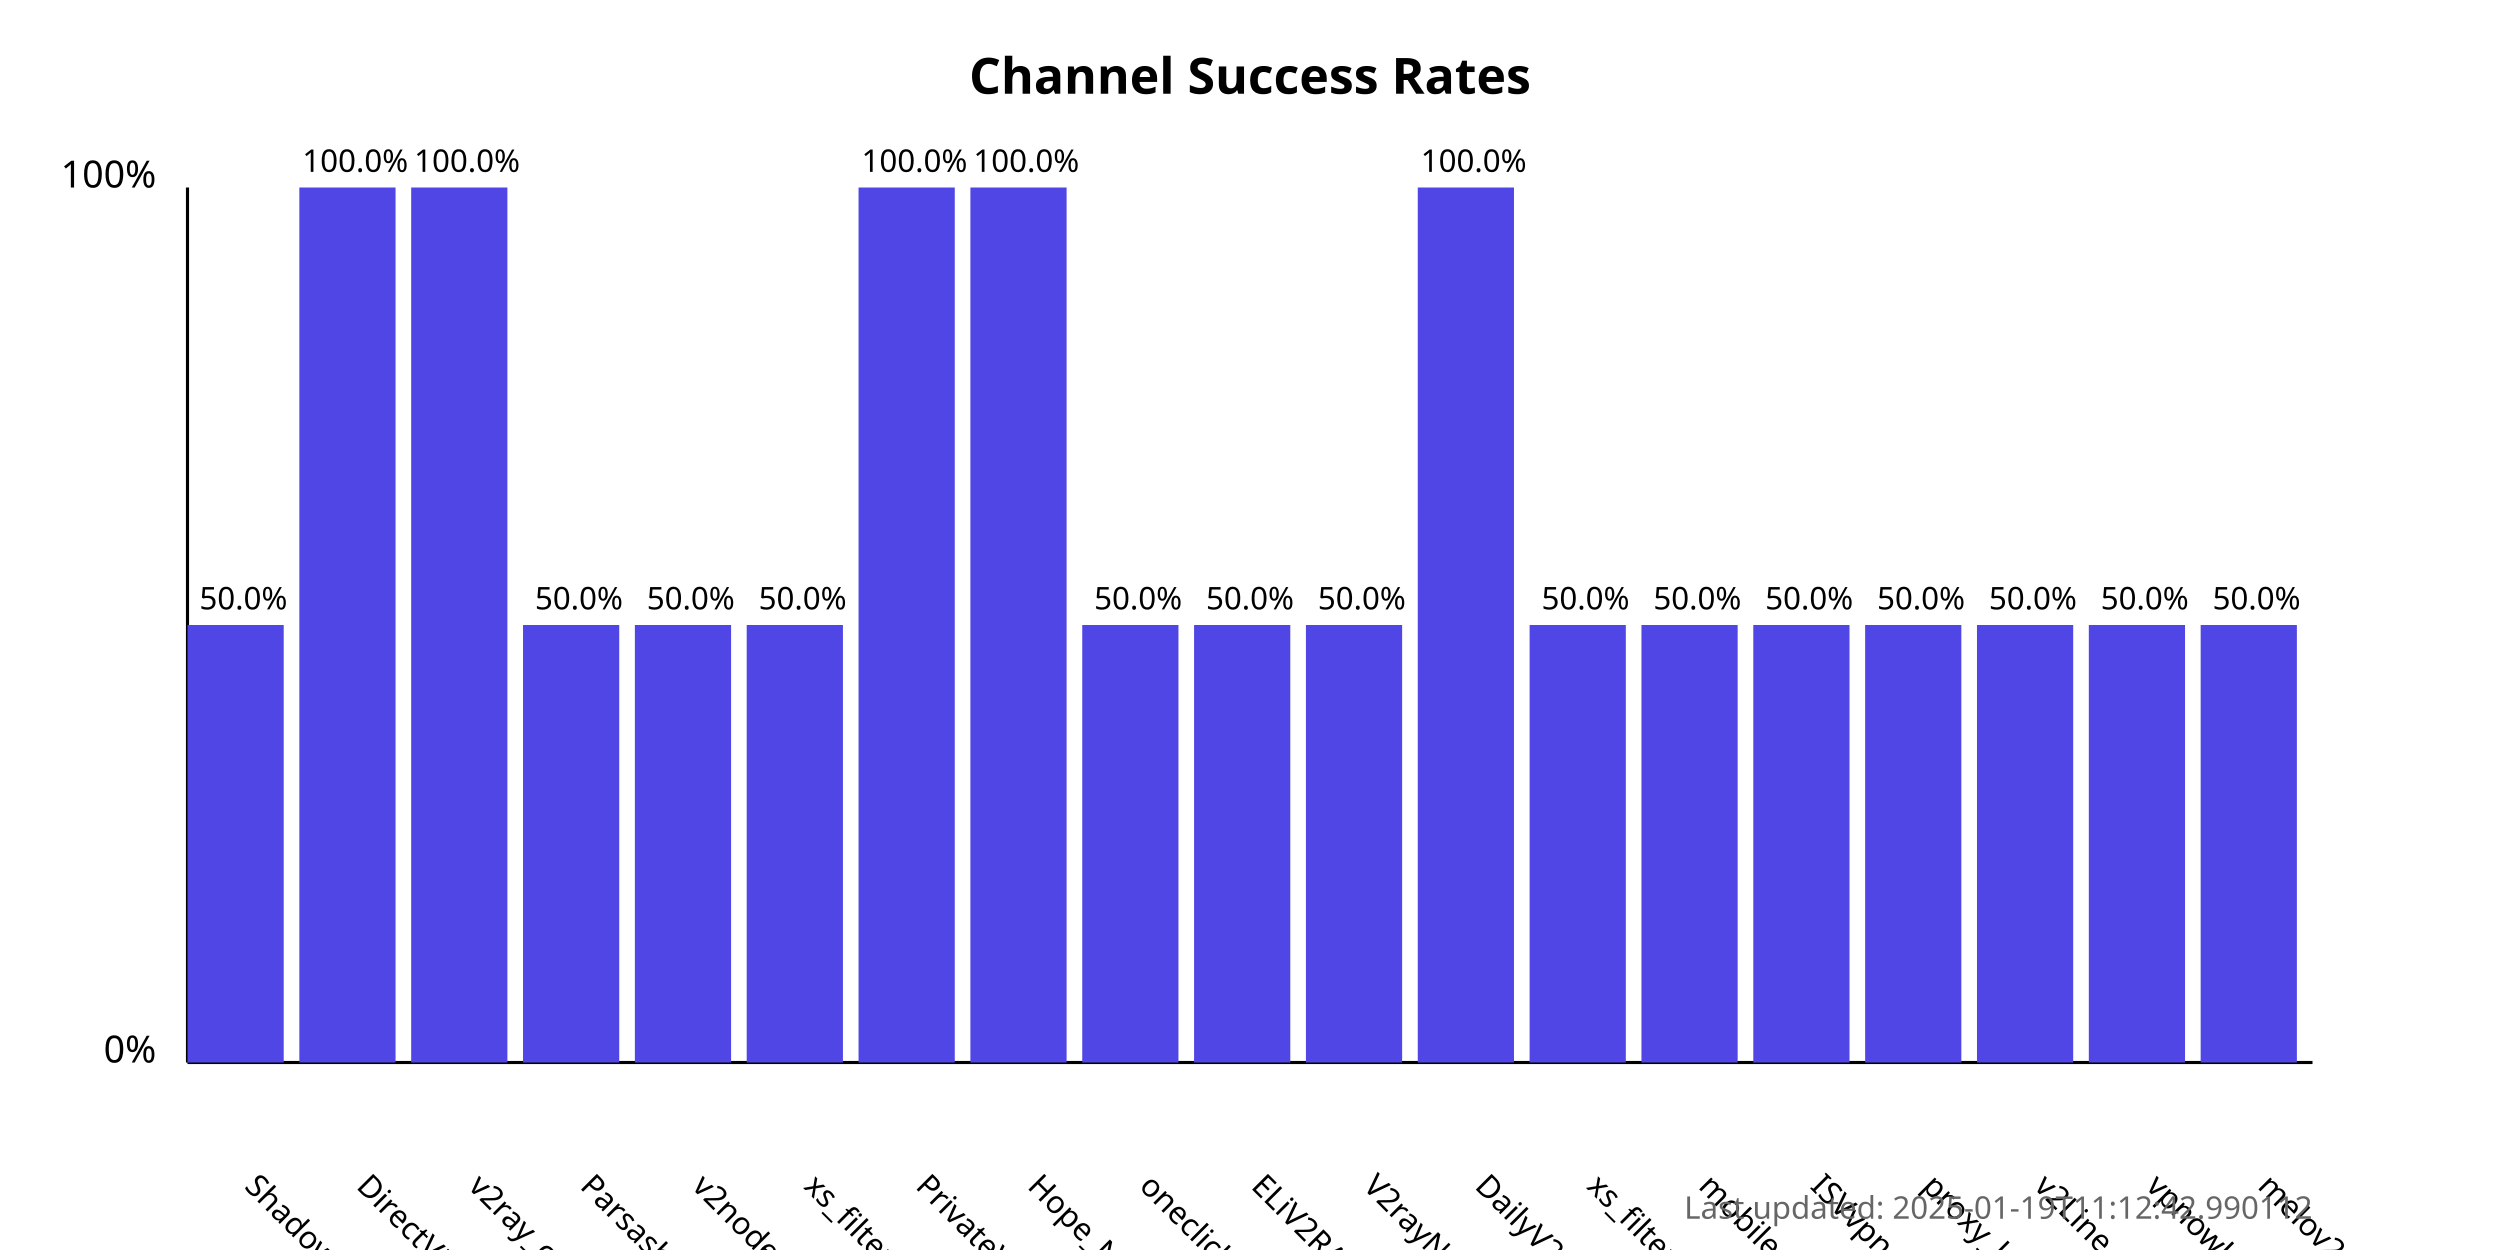
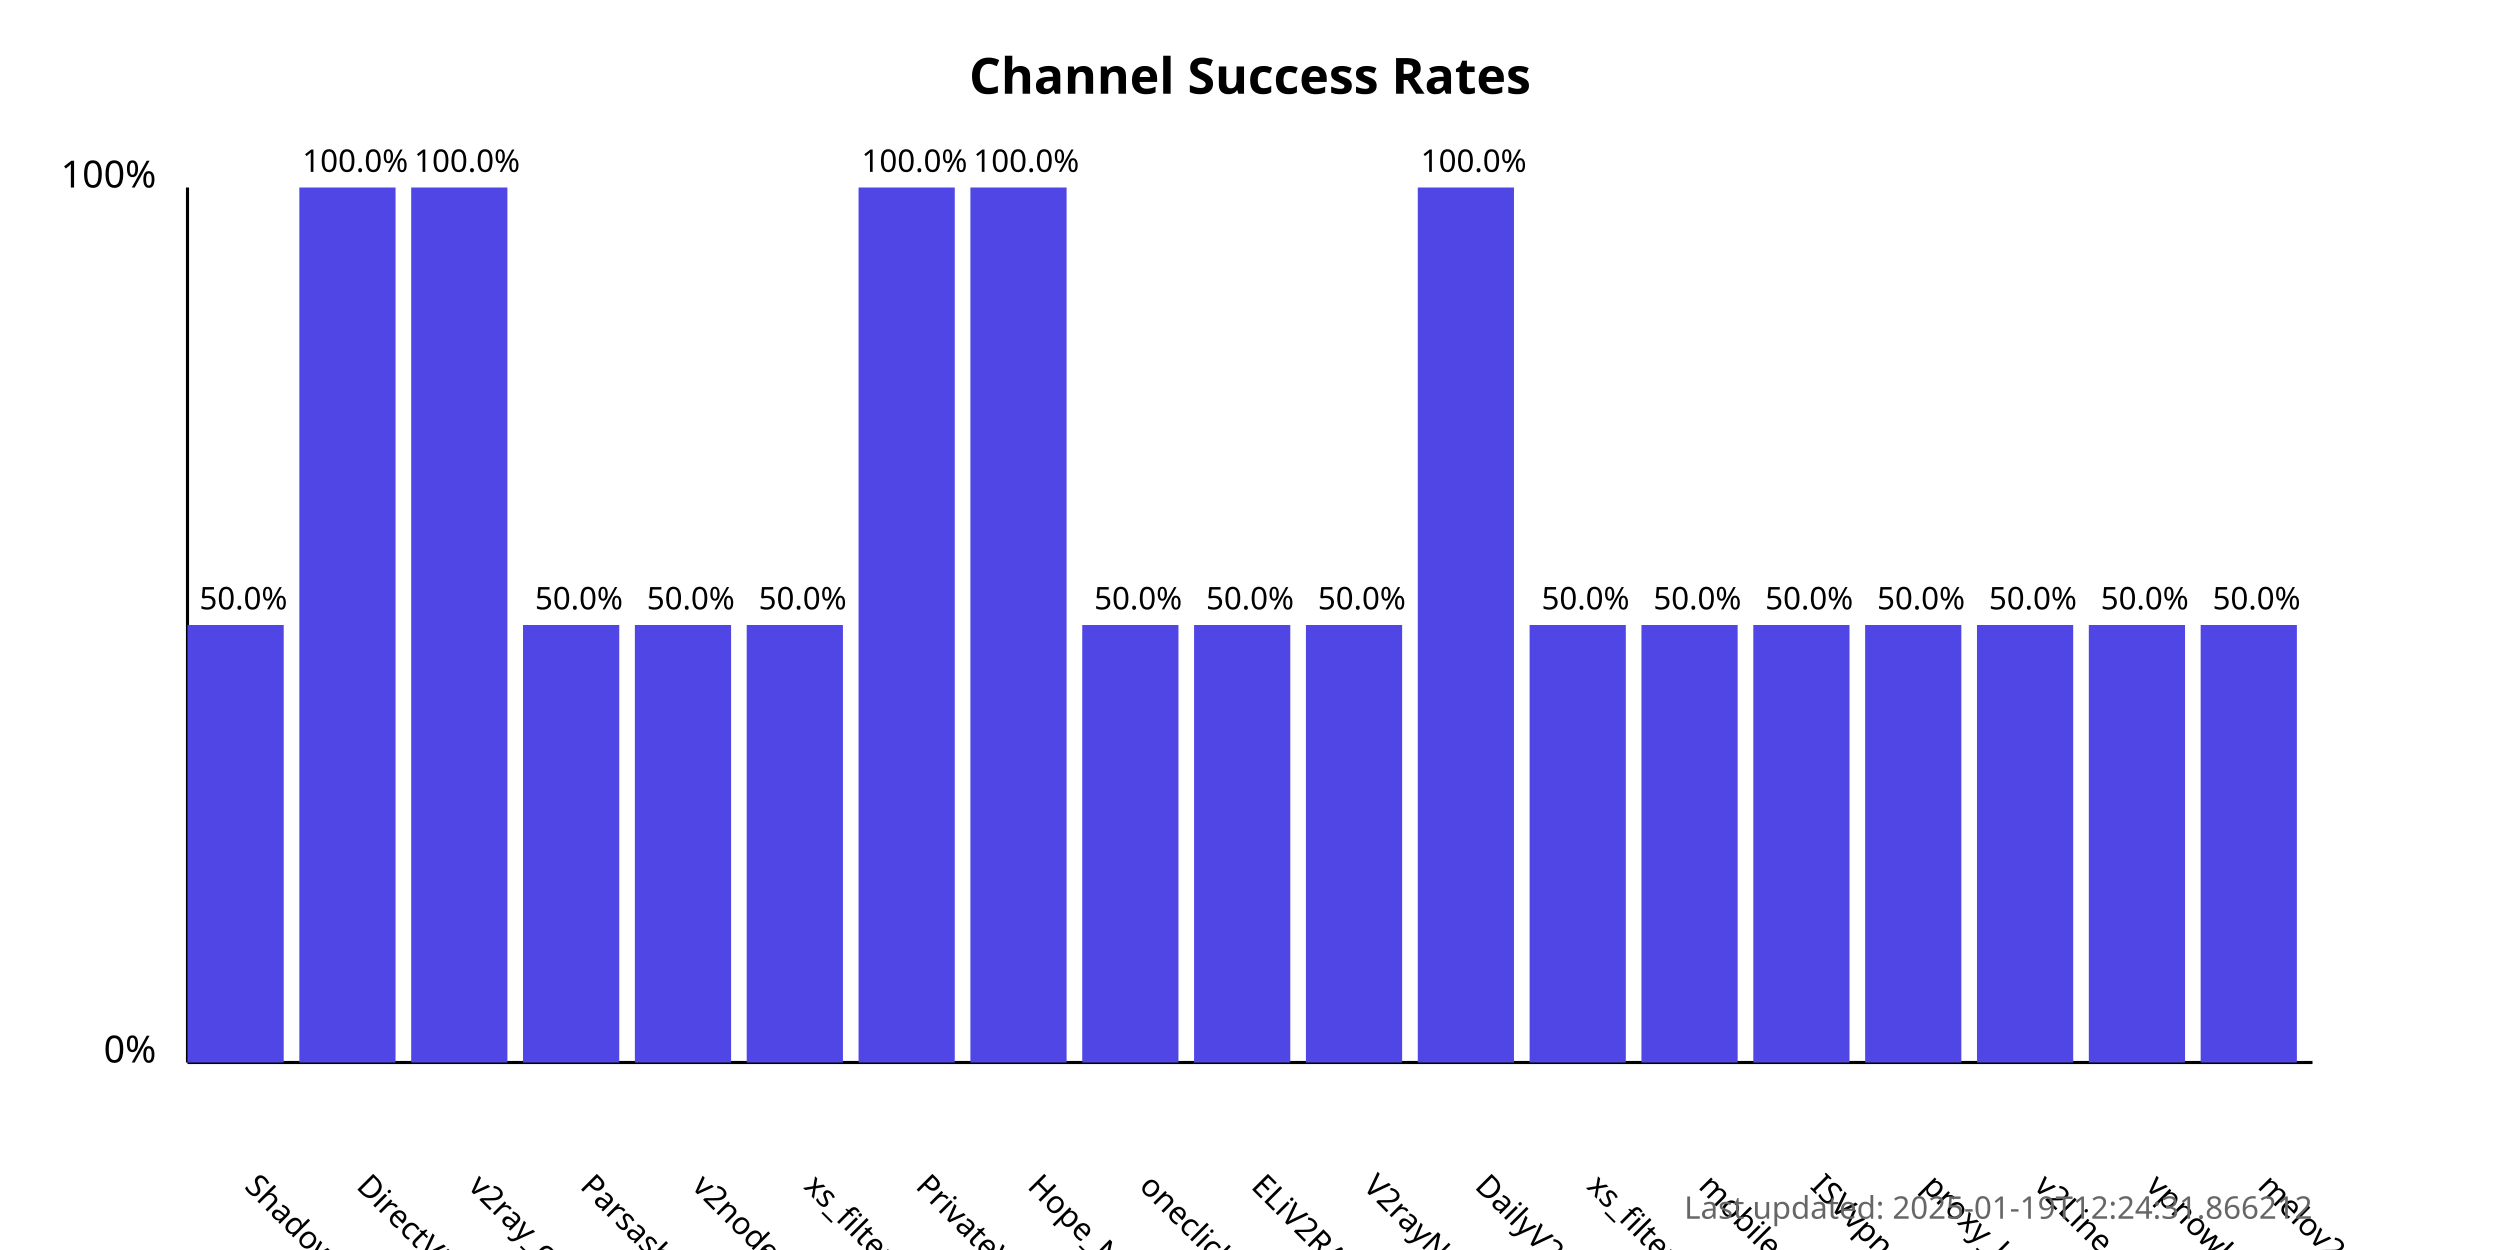
<svg xmlns="http://www.w3.org/2000/svg" width="800" height="400">
  <style>
            .chart-title { font: bold 16px sans-serif; }
            .axis-label { font: 12px sans-serif; }
            .tick-label { font: 10px sans-serif; }
            .bar { fill: #4f46e5; }
            .bar:hover { fill: #6366f1; }
            .timestamp { font: 10px sans-serif; fill: #666; }
        </style>
  <text x="400.0" y="30" text-anchor="middle" class="chart-title">
            Channel Success Rates
        </text>
  <line x1="60" y1="340" x2="60" y2="60" stroke="black" stroke-width="1" />
  <line x1="60" y1="340" x2="740" y2="340" stroke="black" stroke-width="1" />
  <text x="50" y="340" text-anchor="end" class="axis-label">0%</text>
  <text x="50" y="60" text-anchor="end" class="axis-label">100%</text>
  <g>
    <rect x="60" y="200.0" width="30.789" height="140.0" class="bar" />
    <text x="77.895" y="380" transform="rotate(45, 77.89474, 380)" text-anchor="start" class="tick-label">
                ShadowProxy66
            </text>
    <text x="77.895" y="195.0" text-anchor="middle" class="tick-label">
                50.0%
            </text>
  </g>
  <g>
    <rect x="95.789" y="60.0" width="30.789" height="280.0" class="bar" />
    <text x="113.684" y="380" transform="rotate(45, 113.6842, 380)" text-anchor="start" class="tick-label">
                DirectVPN
            </text>
    <text x="113.684" y="55.0" text-anchor="middle" class="tick-label">
                100.0%
            </text>
  </g>
  <g>
    <rect x="131.579" y="60.0" width="30.789" height="280.0" class="bar" />
    <text x="149.474" y="380" transform="rotate(45, 149.4737, 380)" text-anchor="start" class="tick-label">
                v2ray_configs_pool
            </text>
    <text x="149.474" y="55.0" text-anchor="middle" class="tick-label">
                100.0%
            </text>
  </g>
  <g>
    <rect x="167.368" y="200.0" width="30.789" height="140.0" class="bar" />
    <text x="185.263" y="380" transform="rotate(45, 185.2632, 380)" text-anchor="start" class="tick-label">
                Parsashonam
            </text>
    <text x="185.263" y="195.0" text-anchor="middle" class="tick-label">
                50.0%
            </text>
  </g>
  <g>
    <rect x="203.158" y="200.0" width="30.789" height="140.0" class="bar" />
    <text x="221.053" y="380" transform="rotate(45, 221.0526, 380)" text-anchor="start" class="tick-label">
                v2nodes
            </text>
    <text x="221.053" y="195.0" text-anchor="middle" class="tick-label">
                50.0%
            </text>
  </g>
  <g>
    <rect x="238.947" y="200.0" width="30.789" height="140.0" class="bar" />
    <text x="256.842" y="380" transform="rotate(45, 256.8421, 380)" text-anchor="start" class="tick-label">
                xs_filternet
            </text>
    <text x="256.842" y="195.0" text-anchor="middle" class="tick-label">
                50.0%
            </text>
  </g>
  <g>
    <rect x="274.737" y="60.0" width="30.789" height="280.0" class="bar" />
    <text x="292.632" y="380" transform="rotate(45, 292.6316, 380)" text-anchor="start" class="tick-label">
                PrivateVPNs
            </text>
    <text x="292.632" y="55.0" text-anchor="middle" class="tick-label">
                100.0%
            </text>
  </g>
  <g>
    <rect x="310.526" y="60.0" width="30.789" height="280.0" class="bar" />
    <text x="328.421" y="380" transform="rotate(45, 328.4211, 380)" text-anchor="start" class="tick-label">
                Hope_Net
            </text>
    <text x="328.421" y="55.0" text-anchor="middle" class="tick-label">
                100.0%
            </text>
  </g>
  <g>
    <rect x="346.316" y="200.0" width="30.789" height="140.0" class="bar" />
    <text x="364.211" y="380" transform="rotate(45, 364.2105, 380)" text-anchor="start" class="tick-label">
                oneclickvpnkeys
            </text>
    <text x="364.211" y="195.0" text-anchor="middle" class="tick-label">
                50.0%
            </text>
  </g>
  <g>
    <rect x="382.105" y="200.0" width="30.789" height="140.0" class="bar" />
    <text x="400" y="380" transform="rotate(45, 400, 380)" text-anchor="start" class="tick-label">
                ELiV2RAY
            </text>
    <text x="400" y="195.0" text-anchor="middle" class="tick-label">
                50.0%
            </text>
  </g>
  <g>
    <rect x="417.895" y="200.0" width="30.789" height="140.0" class="bar" />
    <text x="435.789" y="380" transform="rotate(45, 435.7895, 380)" text-anchor="start" class="tick-label">
                V2rayNGX
            </text>
    <text x="435.789" y="195.0" text-anchor="middle" class="tick-label">
                50.0%
            </text>
  </g>
  <g>
    <rect x="453.684" y="60.0" width="30.789" height="280.0" class="bar" />
    <text x="471.579" y="380" transform="rotate(45, 471.5789, 380)" text-anchor="start" class="tick-label">
                DailyV2RY
            </text>
    <text x="471.579" y="55.0" text-anchor="middle" class="tick-label">
                100.0%
            </text>
  </g>
  <g>
    <rect x="489.474" y="200.0" width="30.789" height="140.0" class="bar" />
    <text x="507.368" y="380" transform="rotate(45, 507.3684, 380)" text-anchor="start" class="tick-label">
                xs_filternet
            </text>
    <text x="507.368" y="195.0" text-anchor="middle" class="tick-label">
                50.0%
            </text>
  </g>
  <g>
    <rect x="525.263" y="200.0" width="30.789" height="140.0" class="bar" />
    <text x="543.158" y="380" transform="rotate(45, 543.1579, 380)" text-anchor="start" class="tick-label">
                mobilesignal
            </text>
    <text x="543.158" y="195.0" text-anchor="middle" class="tick-label">
                50.0%
            </text>
  </g>
  <g>
    <rect x="561.053" y="200.0" width="30.789" height="140.0" class="bar" />
    <text x="578.947" y="380" transform="rotate(45, 578.9474, 380)" text-anchor="start" class="tick-label">
                ISVvpn
            </text>
    <text x="578.947" y="195.0" text-anchor="middle" class="tick-label">
                50.0%
            </text>
  </g>
  <g>
    <rect x="596.842" y="200.0" width="30.789" height="140.0" class="bar" />
    <text x="614.737" y="380" transform="rotate(45, 614.7368, 380)" text-anchor="start" class="tick-label">
                proxy_kafee
            </text>
    <text x="614.737" y="195.0" text-anchor="middle" class="tick-label">
                50.0%
            </text>
  </g>
  <g>
    <rect x="632.632" y="200.0" width="30.789" height="140.0" class="bar" />
    <text x="650.526" y="380" transform="rotate(45, 650.5263, 380)" text-anchor="start" class="tick-label">
                v2Line
            </text>
    <text x="650.526" y="195.0" text-anchor="middle" class="tick-label">
                50.0%
            </text>
  </g>
  <g>
    <rect x="668.421" y="200.0" width="30.789" height="140.0" class="bar" />
    <text x="686.316" y="380" transform="rotate(45, 686.3158, 380)" text-anchor="start" class="tick-label">
                vpnowl
            </text>
    <text x="686.316" y="195.0" text-anchor="middle" class="tick-label">
                50.0%
            </text>
  </g>
  <g>
    <rect x="704.211" y="200.0" width="30.789" height="140.0" class="bar" />
    <text x="722.105" y="380" transform="rotate(45, 722.1053, 380)" text-anchor="start" class="tick-label">
                melov2ray
            </text>
    <text x="722.105" y="195.0" text-anchor="middle" class="tick-label">
                50.0%
            </text>
  </g>
  <text x="740" y="390" text-anchor="end" class="timestamp">
-             Last updated: 2025-01-19T11:12:42.990112
+             Last updated: 2025-01-19T12:24:31.866212
        </text>
</svg>
